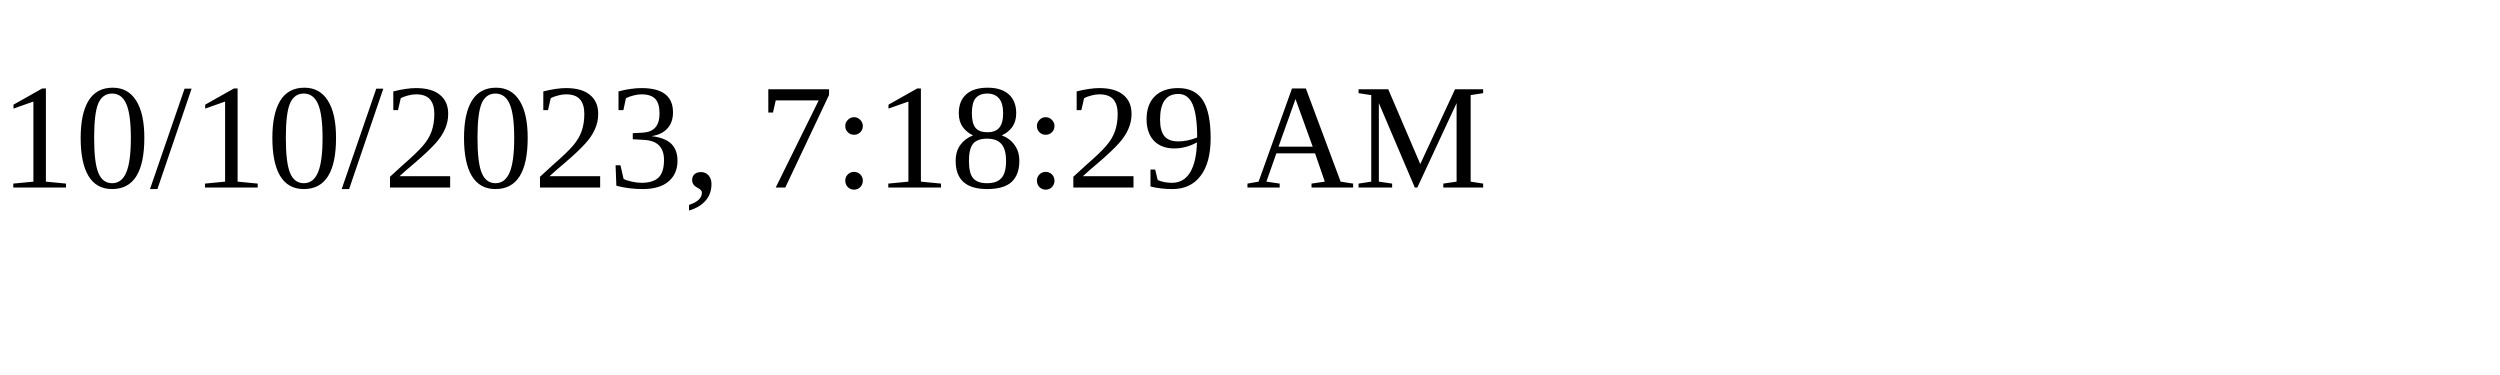
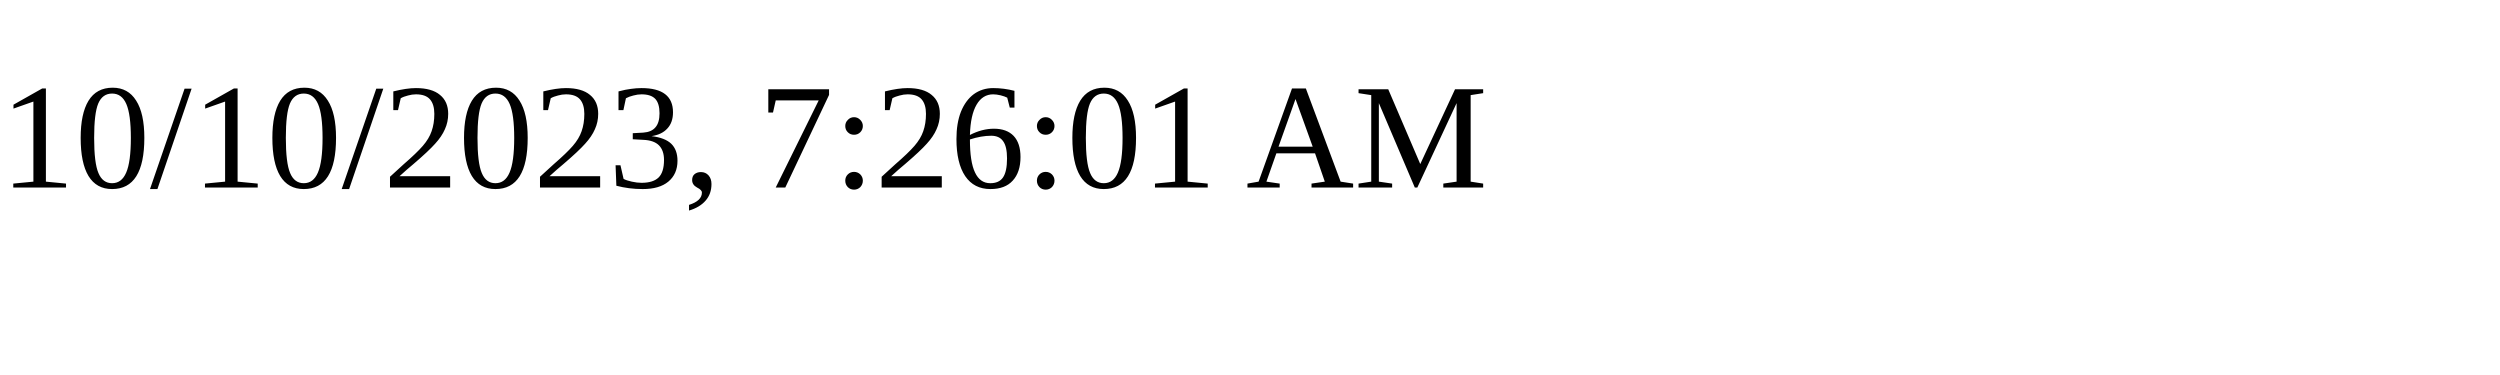
<svg xmlns="http://www.w3.org/2000/svg" height="30" width="200">
-   <text x="0" y="15">10/10/2023, 7:18:29 AM</text>
+   <text x="0" y="15">10/10/2023, 7:26:01 AM</text>
</svg>
